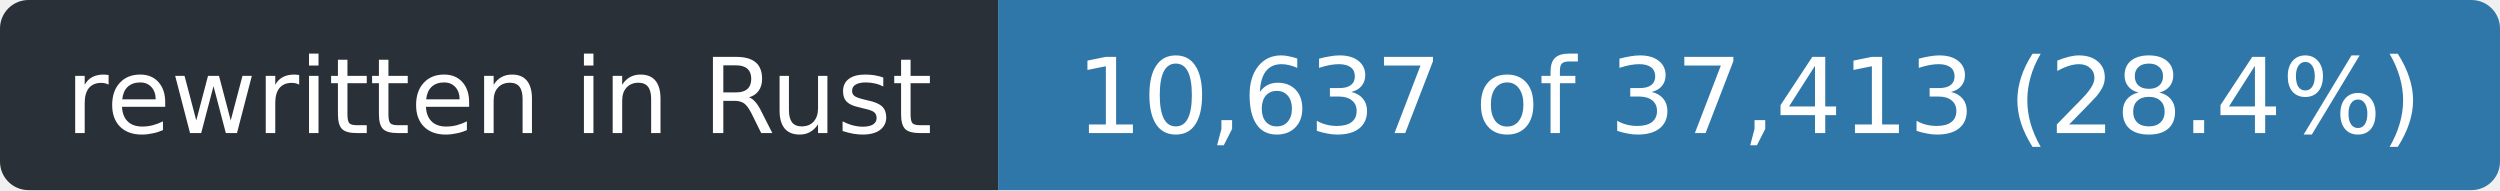
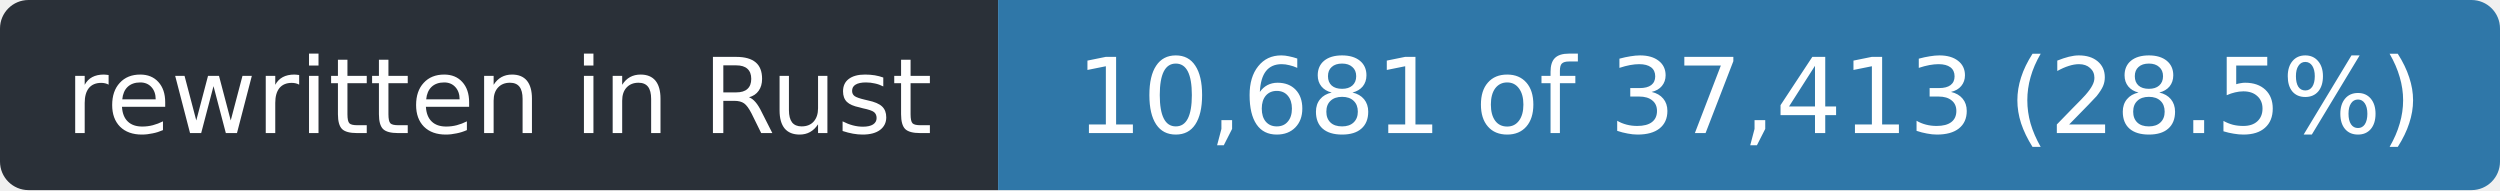
- <svg xmlns="http://www.w3.org/2000/svg" width="263" height="20" role="img" aria-label="rewritten in Rust: 10,637 of 37,413 (28.4%)">
+ <svg xmlns="http://www.w3.org/2000/svg" width="263" height="20" role="img" aria-label="rewritten in Rust: 10,681 of 37,413 (28.5%)">
  <clipPath id="r">
    <rect width="263" height="20" rx="3" />
  </clipPath>
  <g clip-path="url(#r)">
    <rect width="105" height="20" fill="#2a3038" />
    <rect x="105" width="158" height="20" fill="#2f77a8" />
  </g>
  <g fill="#fff" font-family="Verdana,Geneva,DejaVu Sans,sans-serif" font-size="11" text-anchor="middle">
    <text x="52.5" y="14" textLength="93">rewritten in Rust</text>
-     <text x="184.0" y="14" textLength="146">10,637 of 37,413 (28.4%)</text>
+     <text x="184.0" y="14" textLength="146">10,681 of 37,413 (28.5%)</text>
  </g>
</svg>
